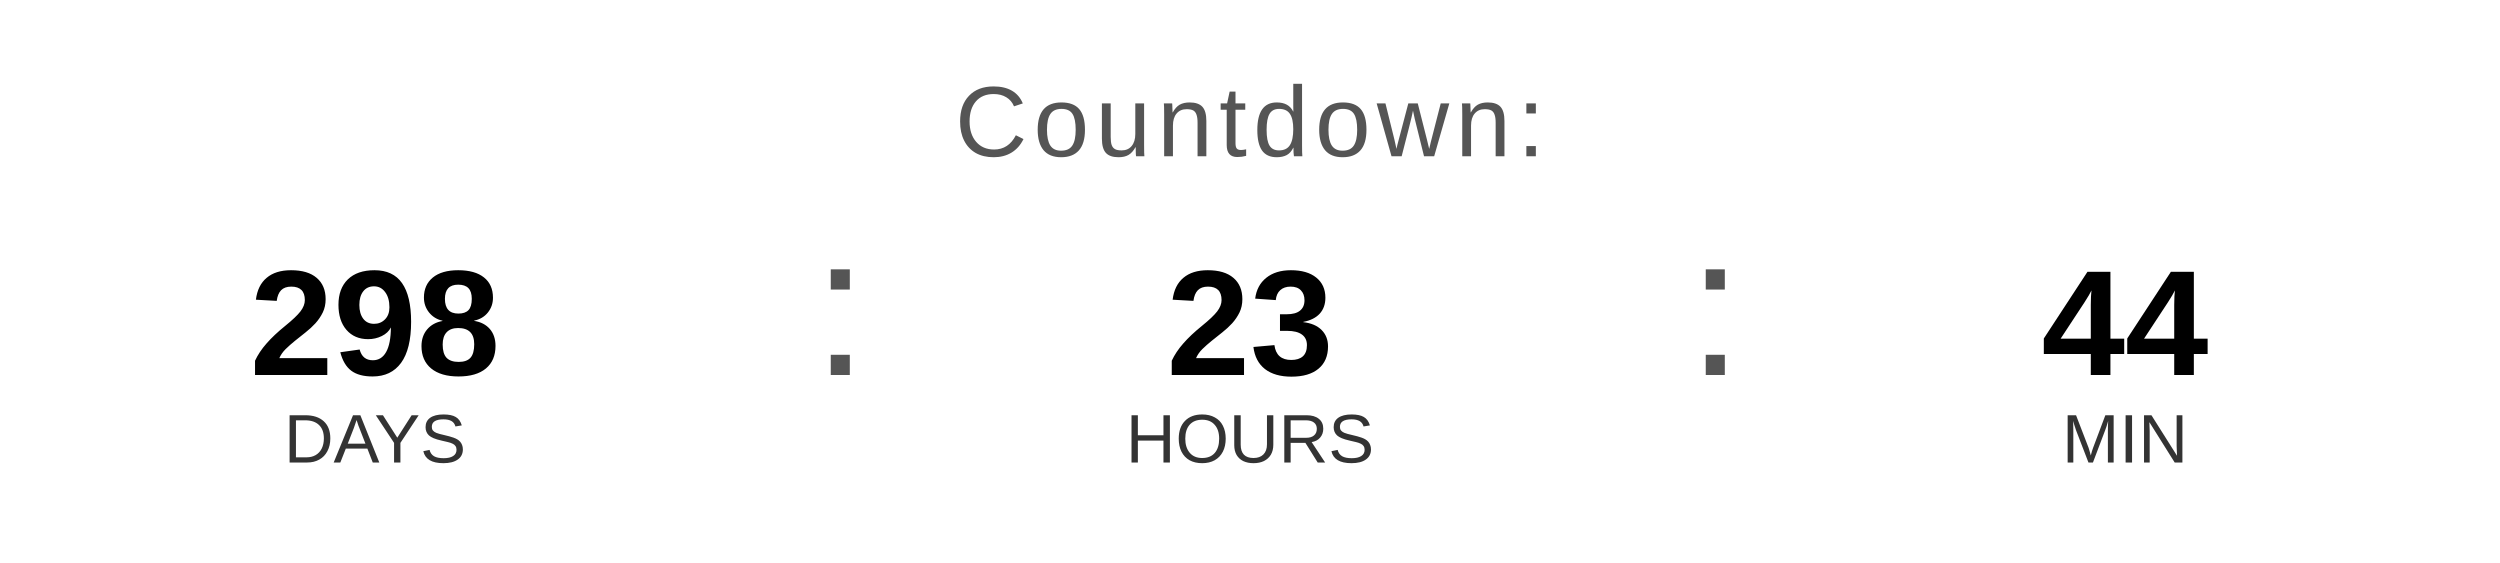
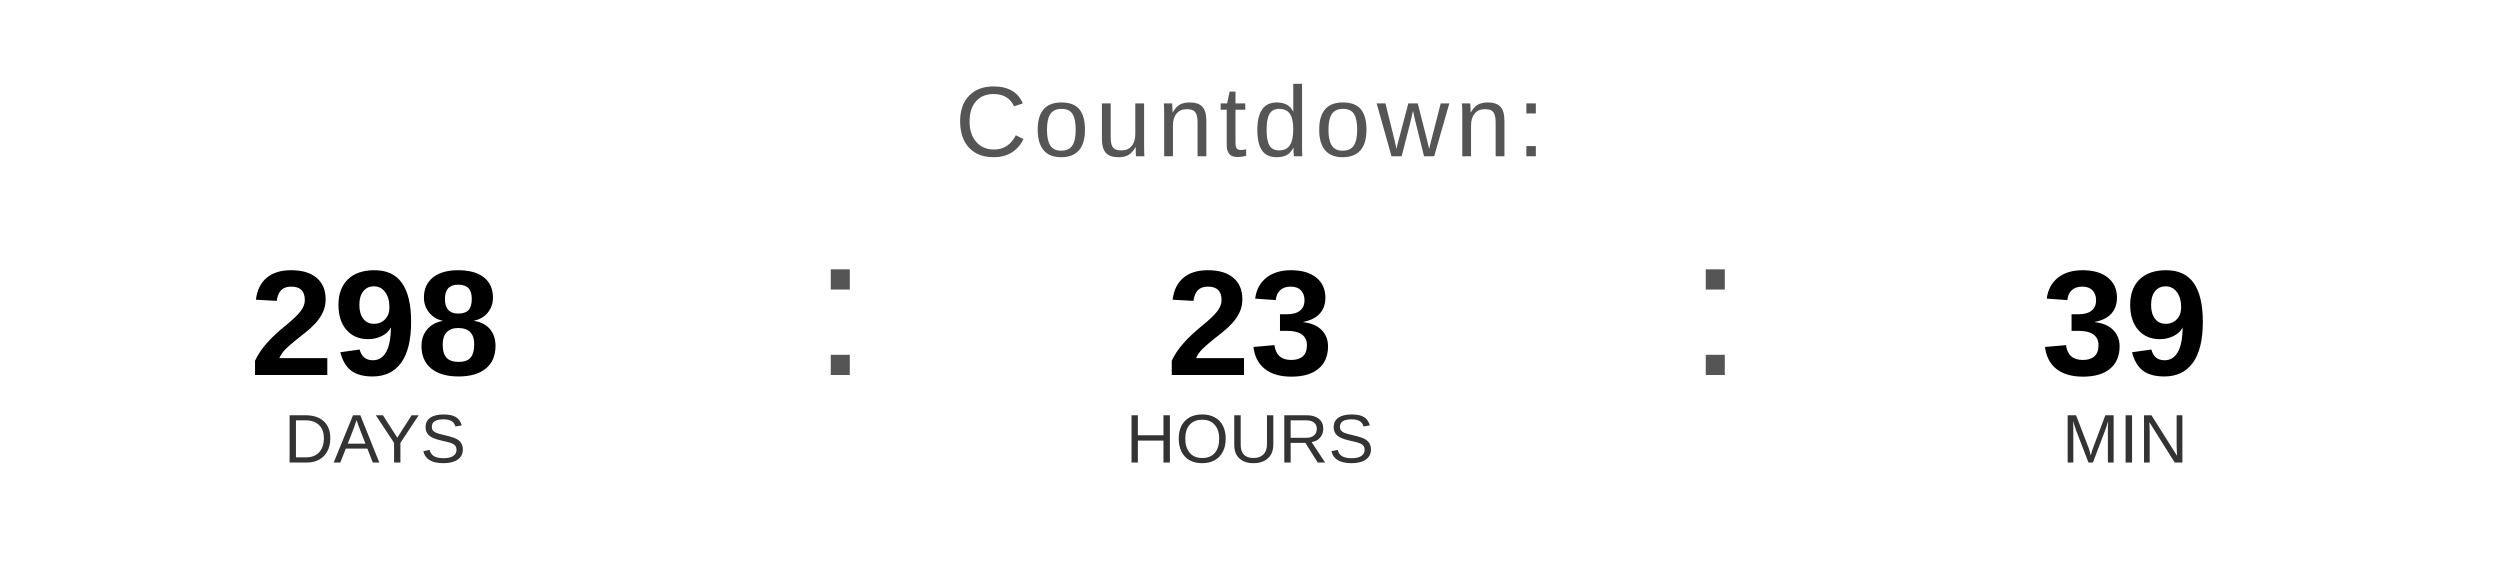
<svg xmlns="http://www.w3.org/2000/svg" width="400" height="90" viewBox="0 0 400 90">
  <text x="200" y="25" font-family="Arial, Helvetica, sans-serif" font-size="16" fill="#555555" text-anchor="middle" letter-spacing="1">
    Countdown:
  </text>
  <text x="60" y="60" font-family="Arial, Helvetica, sans-serif" font-size="24" font-weight="bold" fill="#000000" text-anchor="middle">298</text>
  <text x="60" y="74" font-family="Arial, Helvetica, sans-serif" font-size="11" fill="#333333" text-anchor="middle">DAYS</text>
  <text x="130" y="60" font-family="Arial, sans-serif" font-size="32" fill="#555555">:</text>
  <text x="200" y="60" font-family="Arial, Helvetica, sans-serif" font-size="24" font-weight="bold" fill="#000000" text-anchor="middle">23</text>
  <text x="200" y="74" font-family="Arial, Helvetica, sans-serif" font-size="11" fill="#333333" text-anchor="middle">HOURS</text>
  <text x="270" y="60" font-family="Arial, sans-serif" font-size="32" fill="#555555">:</text>
-   <text x="340" y="60" font-family="Arial, Helvetica, sans-serif" font-size="24" font-weight="bold" fill="#000000" text-anchor="middle">44</text>
+   <text x="340" y="60" font-family="Arial, Helvetica, sans-serif" font-size="24" font-weight="bold" fill="#000000" text-anchor="middle">39</text>
  <text x="340" y="74" font-family="Arial, Helvetica, sans-serif" font-size="11" fill="#333333" text-anchor="middle">MIN</text>
</svg>
